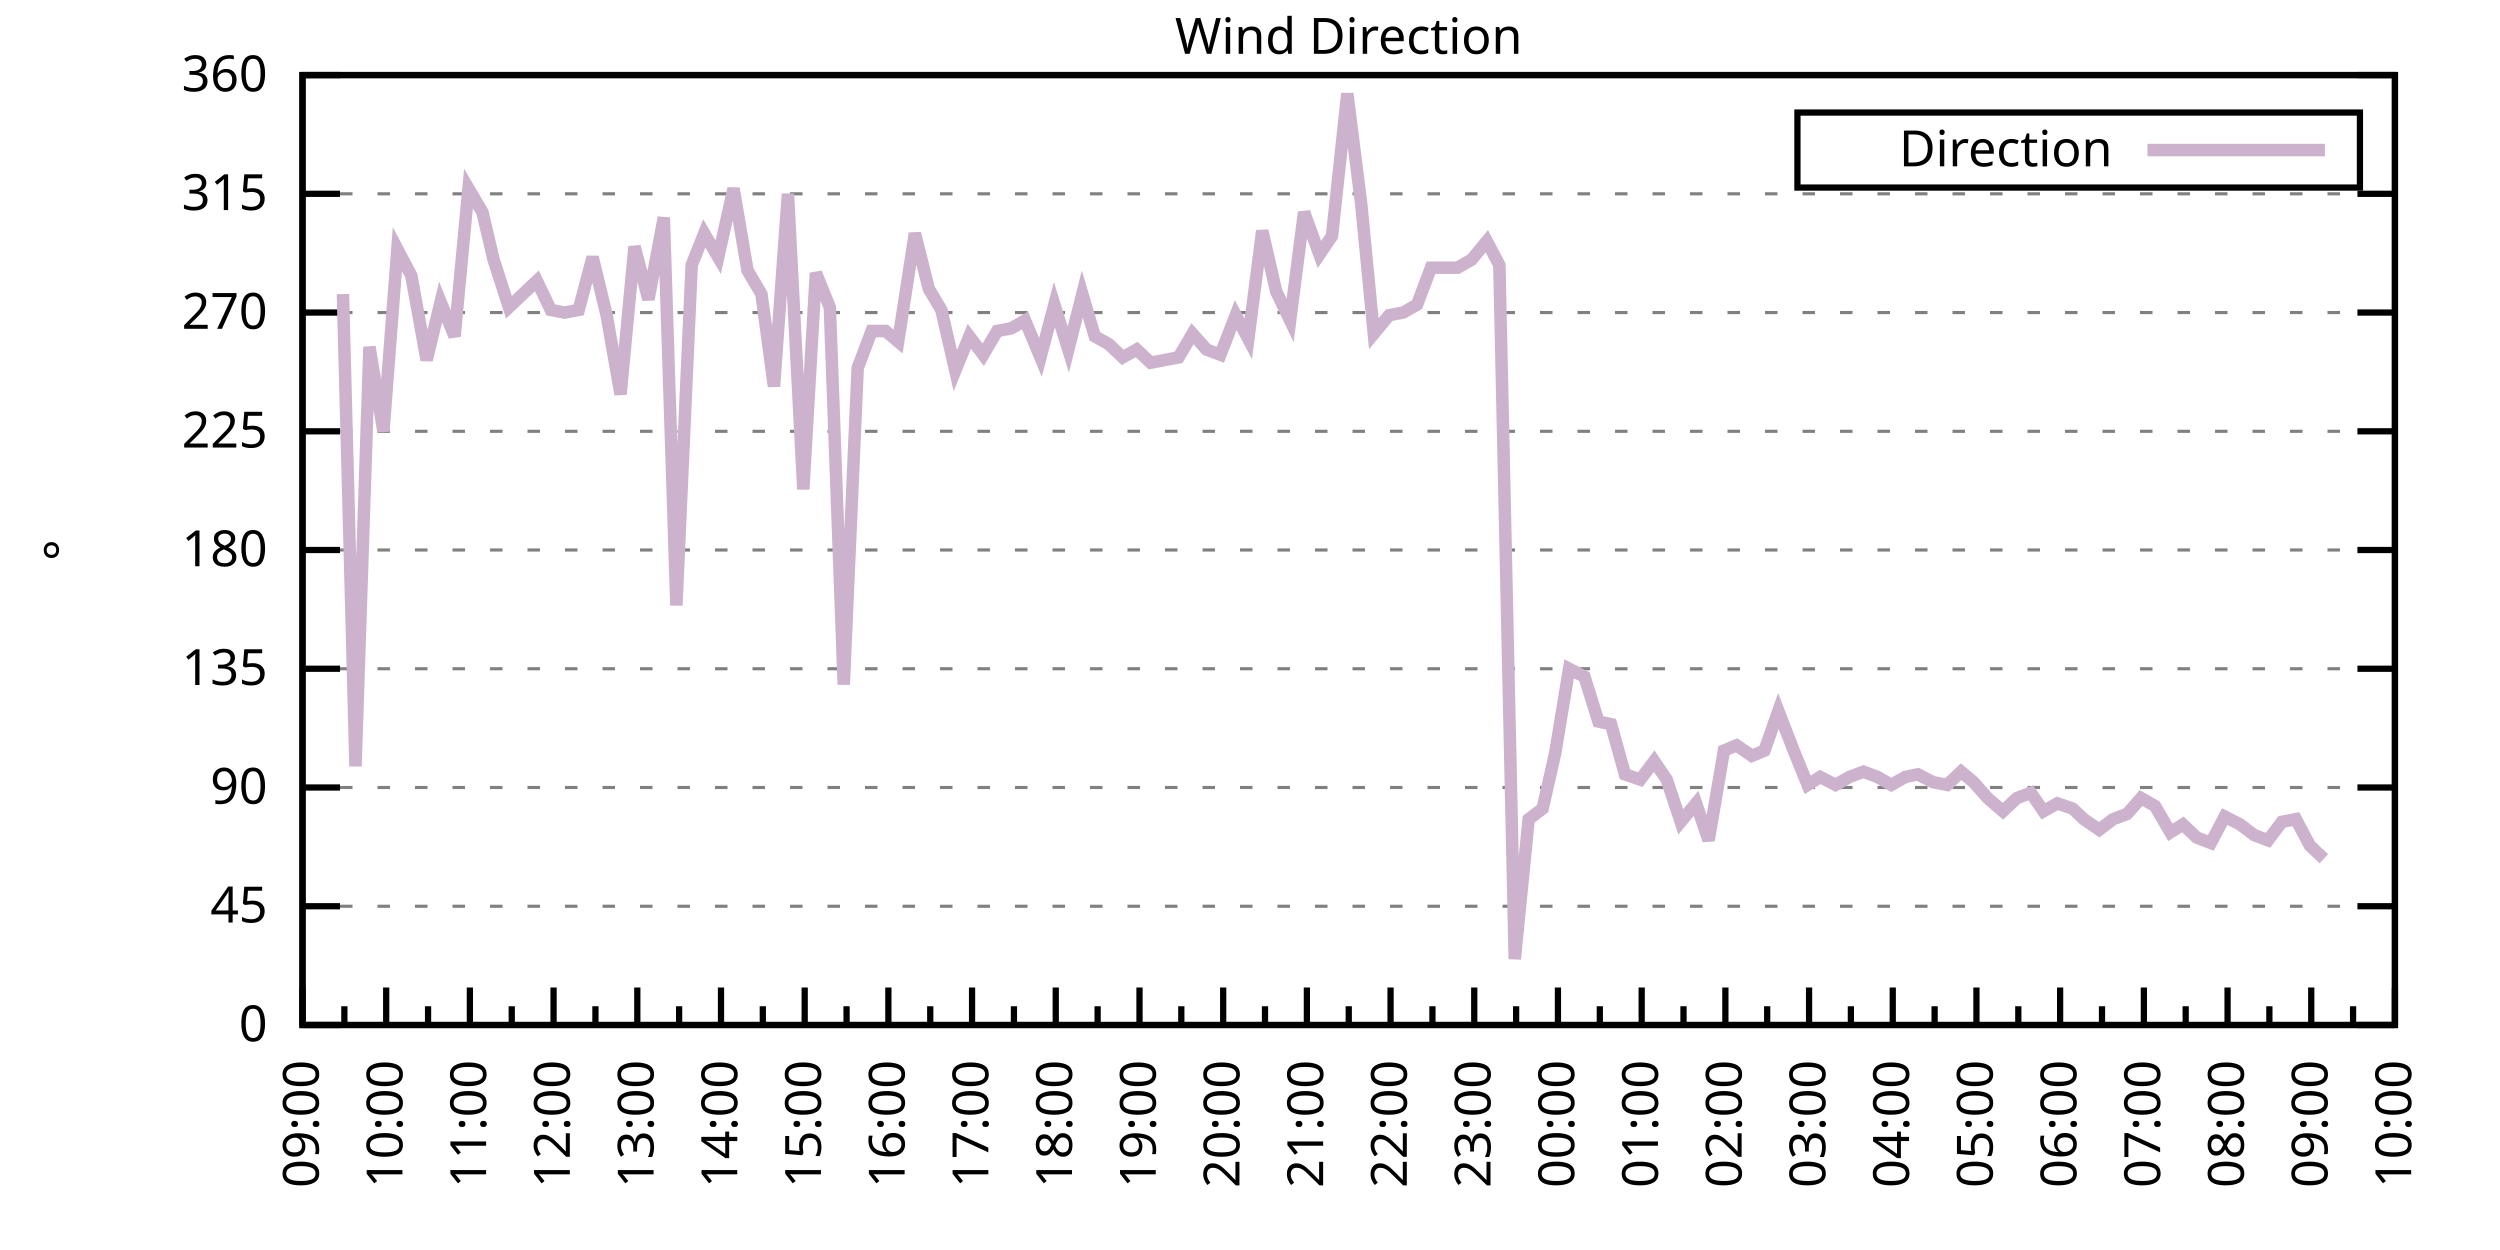
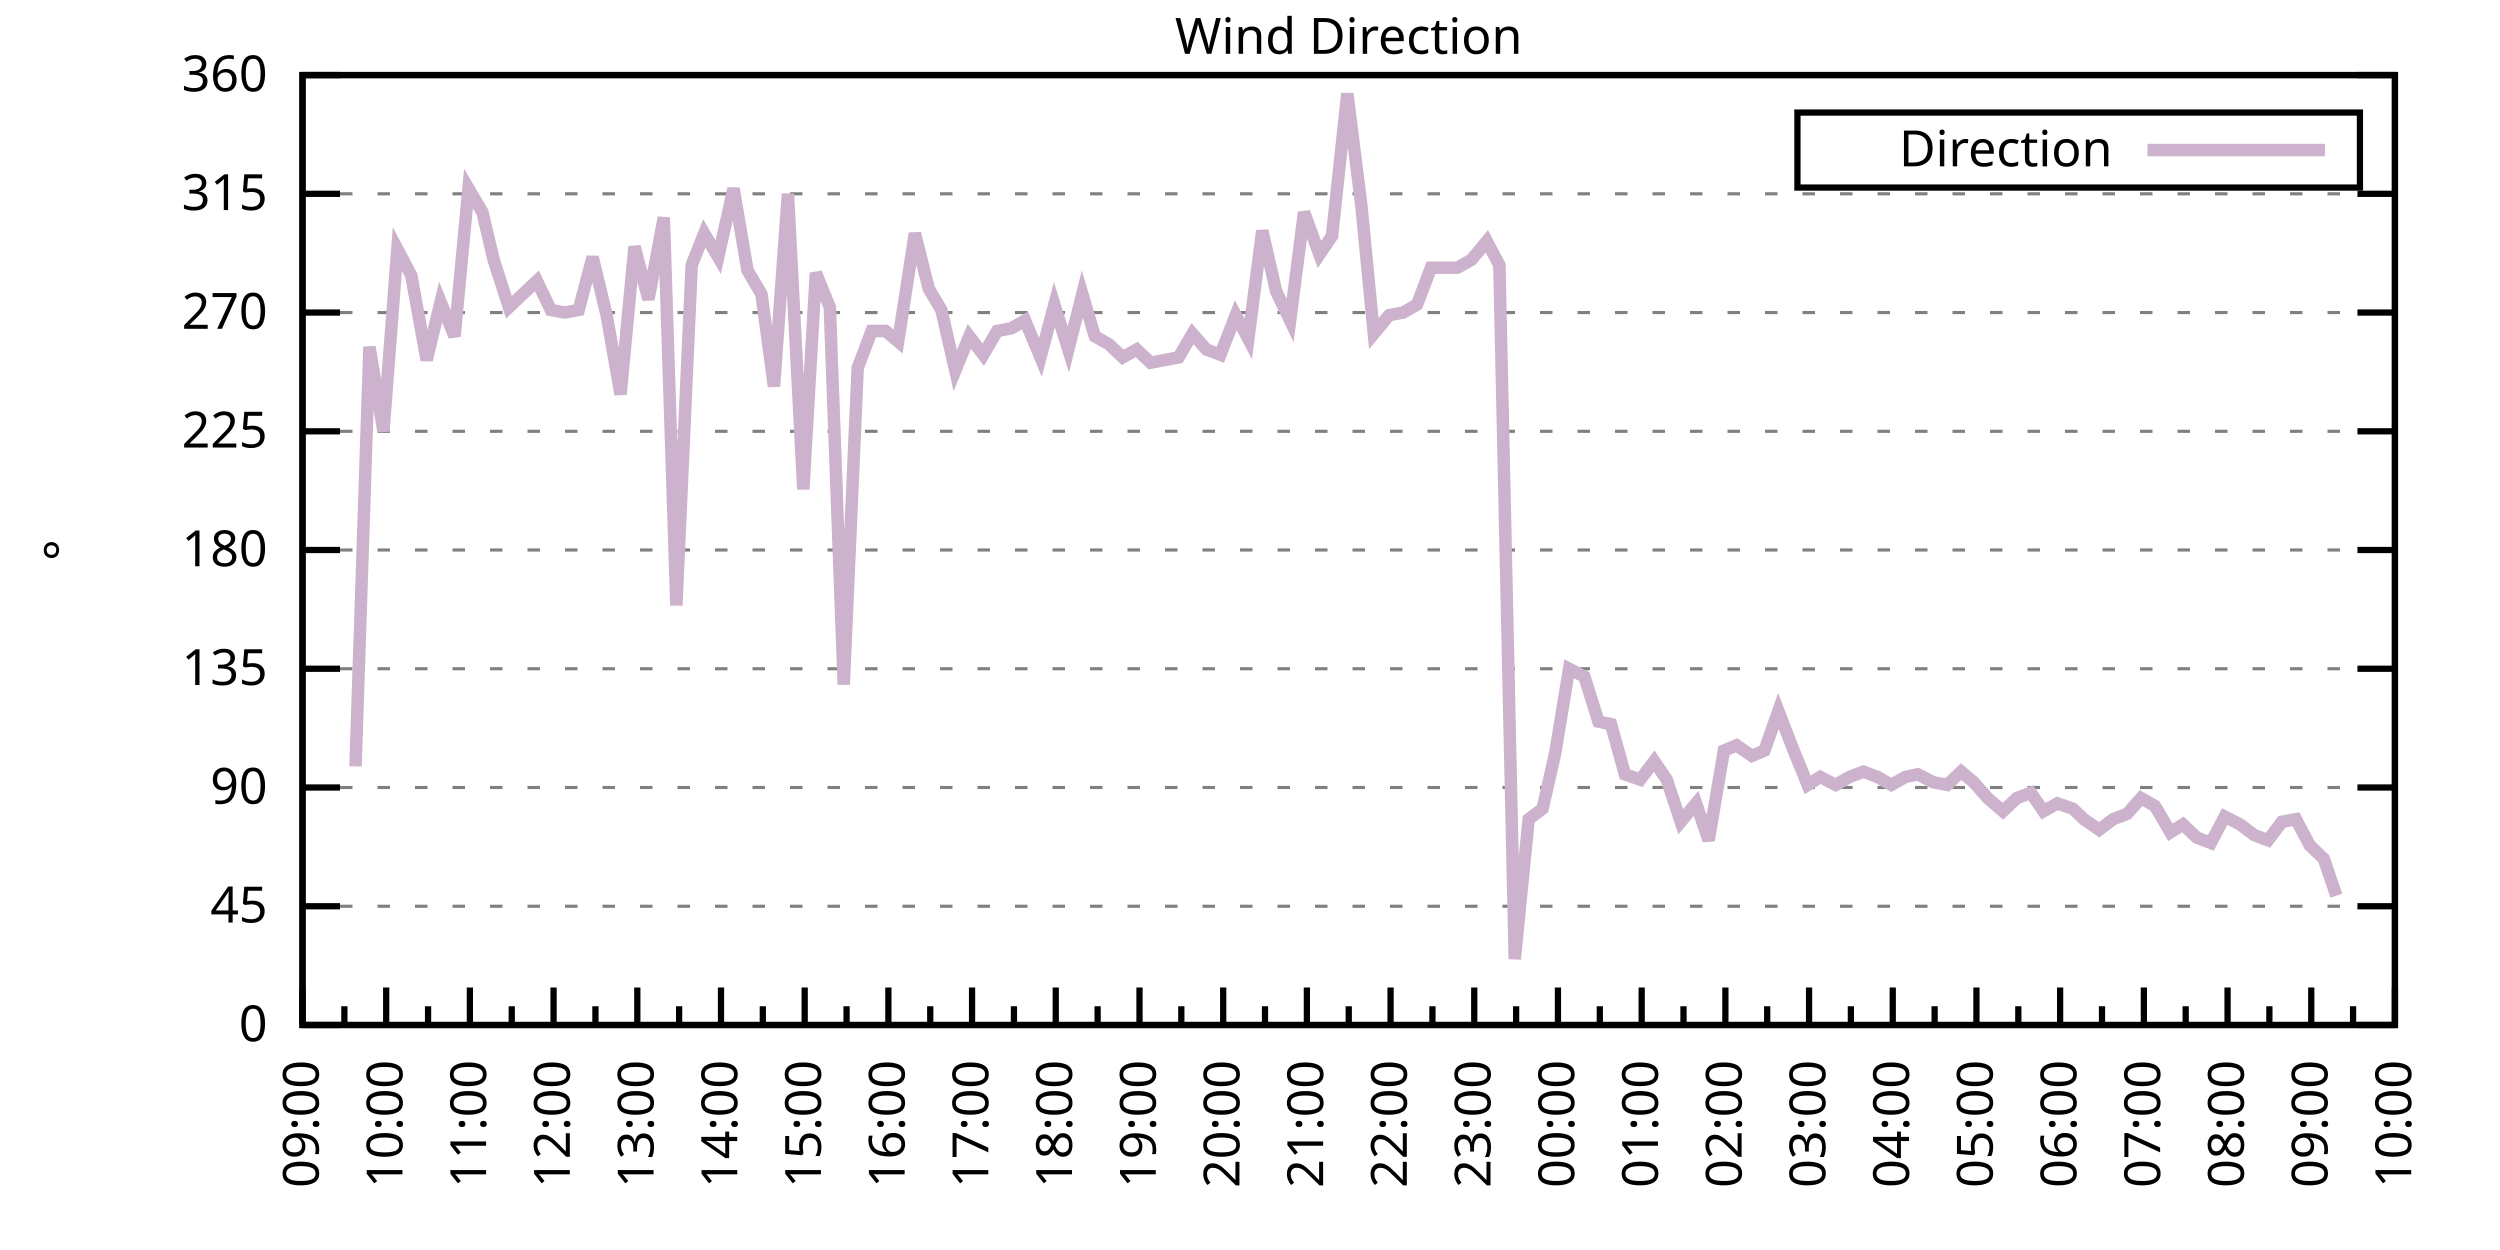
<svg xmlns="http://www.w3.org/2000/svg" xmlns:xlink="http://www.w3.org/1999/xlink" width="400" height="200" viewBox="0 0 400 200">
  <g id="gnuplot_canvas">
    <rect x="0" y="0" width="400" height="200" fill="none" />
    <defs>
      <circle id="gpDot" r="0.5" stroke-width="0.5" stroke="currentColor" />
      <path id="gpPt0" stroke-width="0.333" stroke="currentColor" d="M-1,0 h2 M0,-1 v2" />
      <path id="gpPt1" stroke-width="0.333" stroke="currentColor" d="M-1,-1 L1,1 M1,-1 L-1,1" />
      <path id="gpPt2" stroke-width="0.333" stroke="currentColor" d="M-1,0 L1,0 M0,-1 L0,1 M-1,-1 L1,1 M-1,1 L1,-1" />
      <rect id="gpPt3" stroke-width="0.333" stroke="currentColor" x="-1" y="-1" width="2" height="2" />
      <rect id="gpPt4" stroke-width="0.333" stroke="currentColor" fill="currentColor" x="-1" y="-1" width="2" height="2" />
      <circle id="gpPt5" stroke-width="0.333" stroke="currentColor" cx="0" cy="0" r="1" />
      <use xlink:href="#gpPt5" id="gpPt6" fill="currentColor" stroke="none" />
      <path id="gpPt7" stroke-width="0.333" stroke="currentColor" d="M0,-1.33 L-1.33,0.67 L1.33,0.67 z" />
      <use xlink:href="#gpPt7" id="gpPt8" fill="currentColor" stroke="none" />
      <use xlink:href="#gpPt7" id="gpPt9" stroke="currentColor" transform="rotate(180)" />
      <use xlink:href="#gpPt9" id="gpPt10" fill="currentColor" stroke="none" />
      <use xlink:href="#gpPt3" id="gpPt11" stroke="currentColor" transform="rotate(45)" />
      <use xlink:href="#gpPt11" id="gpPt12" fill="currentColor" stroke="none" />
      <path id="gpPt13" stroke-width="0.333" stroke="currentColor" d="M0,1.330 L1.265,0.411 L0.782,-1.067 L-0.782,-1.076 L-1.265,0.411 z" />
      <use xlink:href="#gpPt13" id="gpPt14" fill="currentColor" stroke="none" />
      <filter id="textbox" filterUnits="objectBoundingBox" x="0" y="0" height="1" width="1">
        <feFlood flood-color="white" flood-opacity="1" result="bgnd" />
        <feComposite in="SourceGraphic" in2="bgnd" operator="atop" />
      </filter>
      <filter id="greybox" filterUnits="objectBoundingBox" x="0" y="0" height="1" width="1">
        <feFlood flood-color="lightgrey" flood-opacity="1" result="grey" />
        <feComposite in="SourceGraphic" in2="grey" operator="atop" />
      </filter>
    </defs>
    <g fill="none" color="white" stroke="currentColor" stroke-width="1.00" stroke-linecap="butt" stroke-linejoin="miter">
</g>
    <g fill="none" color="black" stroke="currentColor" stroke-width="1.00" stroke-linecap="butt" stroke-linejoin="miter">
      <g stroke="none" shape-rendering="crispEdges">
        <polygon fill="rgb(255, 255, 255)" points="48.40,164.00 383.18,164.00 383.18,12.02 48.40,12.02 " />
      </g>
    </g>
    <g fill="none" color="black" stroke="currentColor" stroke-width="1.00" stroke-linecap="butt" stroke-linejoin="miter">
</g>
    <g fill="none" color="black" stroke="black" stroke-width="0.50" stroke-linecap="butt" stroke-linejoin="miter">
</g>
    <g fill="none" color="gray" stroke="currentColor" stroke-width="0.50" stroke-linecap="butt" stroke-linejoin="miter">
      <path stroke="gray" stroke-dasharray="2,4" class="gridline" d="M48.40,164.00 L383.19,164.00  " />
    </g>
    <g fill="none" color="gray" stroke="gray" stroke-width="1.00" stroke-linecap="butt" stroke-linejoin="miter">
</g>
    <g fill="none" color="black" stroke="currentColor" stroke-width="1.00" stroke-linecap="butt" stroke-linejoin="miter">
      <path stroke="black" d="M48.40,164.00 L54.40,164.00 M383.19,164.00 L377.19,164.00  " />
      <g transform="translate(42.80,166.60)" stroke="none" fill="black" font-family="Sans" font-size="8.00" text-anchor="end">
        <text>
          <tspan font-family="Sans"> 0</tspan>
        </text>
      </g>
    </g>
    <g fill="none" color="black" stroke="currentColor" stroke-width="1.00" stroke-linecap="butt" stroke-linejoin="miter">
</g>
    <g fill="none" color="black" stroke="black" stroke-width="0.50" stroke-linecap="butt" stroke-linejoin="miter">
</g>
    <g fill="none" color="gray" stroke="currentColor" stroke-width="0.50" stroke-linecap="butt" stroke-linejoin="miter">
      <path stroke="gray" stroke-dasharray="2,4" class="gridline" d="M48.40,145.00 L383.19,145.00  " />
    </g>
    <g fill="none" color="gray" stroke="gray" stroke-width="1.00" stroke-linecap="butt" stroke-linejoin="miter">
</g>
    <g fill="none" color="black" stroke="currentColor" stroke-width="1.00" stroke-linecap="butt" stroke-linejoin="miter">
      <path stroke="black" d="M48.40,145.00 L54.40,145.00 M383.19,145.00 L377.19,145.00  " />
      <g transform="translate(42.80,147.60)" stroke="none" fill="black" font-family="Sans" font-size="8.00" text-anchor="end">
        <text>
          <tspan font-family="Sans"> 45</tspan>
        </text>
      </g>
    </g>
    <g fill="none" color="black" stroke="currentColor" stroke-width="1.00" stroke-linecap="butt" stroke-linejoin="miter">
</g>
    <g fill="none" color="black" stroke="black" stroke-width="0.50" stroke-linecap="butt" stroke-linejoin="miter">
</g>
    <g fill="none" color="gray" stroke="currentColor" stroke-width="0.50" stroke-linecap="butt" stroke-linejoin="miter">
      <path stroke="gray" stroke-dasharray="2,4" class="gridline" d="M48.40,126.00 L383.19,126.00  " />
    </g>
    <g fill="none" color="gray" stroke="gray" stroke-width="1.00" stroke-linecap="butt" stroke-linejoin="miter">
</g>
    <g fill="none" color="black" stroke="currentColor" stroke-width="1.00" stroke-linecap="butt" stroke-linejoin="miter">
      <path stroke="black" d="M48.40,126.00 L54.40,126.00 M383.19,126.00 L377.19,126.00  " />
      <g transform="translate(42.80,128.60)" stroke="none" fill="black" font-family="Sans" font-size="8.00" text-anchor="end">
        <text>
          <tspan font-family="Sans"> 90</tspan>
        </text>
      </g>
    </g>
    <g fill="none" color="black" stroke="currentColor" stroke-width="1.00" stroke-linecap="butt" stroke-linejoin="miter">
</g>
    <g fill="none" color="black" stroke="black" stroke-width="0.50" stroke-linecap="butt" stroke-linejoin="miter">
</g>
    <g fill="none" color="gray" stroke="currentColor" stroke-width="0.50" stroke-linecap="butt" stroke-linejoin="miter">
      <path stroke="gray" stroke-dasharray="2,4" class="gridline" d="M48.40,107.00 L383.19,107.00  " />
    </g>
    <g fill="none" color="gray" stroke="gray" stroke-width="1.00" stroke-linecap="butt" stroke-linejoin="miter">
</g>
    <g fill="none" color="black" stroke="currentColor" stroke-width="1.00" stroke-linecap="butt" stroke-linejoin="miter">
      <path stroke="black" d="M48.40,107.00 L54.40,107.00 M383.19,107.00 L377.19,107.00  " />
      <g transform="translate(42.80,109.60)" stroke="none" fill="black" font-family="Sans" font-size="8.00" text-anchor="end">
        <text>
          <tspan font-family="Sans"> 135</tspan>
        </text>
      </g>
    </g>
    <g fill="none" color="black" stroke="currentColor" stroke-width="1.00" stroke-linecap="butt" stroke-linejoin="miter">
</g>
    <g fill="none" color="black" stroke="black" stroke-width="0.50" stroke-linecap="butt" stroke-linejoin="miter">
</g>
    <g fill="none" color="gray" stroke="currentColor" stroke-width="0.50" stroke-linecap="butt" stroke-linejoin="miter">
      <path stroke="gray" stroke-dasharray="2,4" class="gridline" d="M48.40,88.00 L383.19,88.00  " />
    </g>
    <g fill="none" color="gray" stroke="gray" stroke-width="1.00" stroke-linecap="butt" stroke-linejoin="miter">
</g>
    <g fill="none" color="black" stroke="currentColor" stroke-width="1.00" stroke-linecap="butt" stroke-linejoin="miter">
      <path stroke="black" d="M48.40,88.00 L54.40,88.00 M383.19,88.00 L377.19,88.00  " />
      <g transform="translate(42.80,90.60)" stroke="none" fill="black" font-family="Sans" font-size="8.00" text-anchor="end">
        <text>
          <tspan font-family="Sans"> 180</tspan>
        </text>
      </g>
    </g>
    <g fill="none" color="black" stroke="currentColor" stroke-width="1.00" stroke-linecap="butt" stroke-linejoin="miter">
</g>
    <g fill="none" color="black" stroke="black" stroke-width="0.50" stroke-linecap="butt" stroke-linejoin="miter">
</g>
    <g fill="none" color="gray" stroke="currentColor" stroke-width="0.50" stroke-linecap="butt" stroke-linejoin="miter">
      <path stroke="gray" stroke-dasharray="2,4" class="gridline" d="M48.40,69.01 L383.19,69.01  " />
    </g>
    <g fill="none" color="gray" stroke="gray" stroke-width="1.00" stroke-linecap="butt" stroke-linejoin="miter">
</g>
    <g fill="none" color="black" stroke="currentColor" stroke-width="1.00" stroke-linecap="butt" stroke-linejoin="miter">
      <path stroke="black" d="M48.40,69.01 L54.40,69.01 M383.19,69.01 L377.19,69.01  " />
      <g transform="translate(42.80,71.61)" stroke="none" fill="black" font-family="Sans" font-size="8.00" text-anchor="end">
        <text>
          <tspan font-family="Sans"> 225</tspan>
        </text>
      </g>
    </g>
    <g fill="none" color="black" stroke="currentColor" stroke-width="1.00" stroke-linecap="butt" stroke-linejoin="miter">
</g>
    <g fill="none" color="black" stroke="black" stroke-width="0.50" stroke-linecap="butt" stroke-linejoin="miter">
</g>
    <g fill="none" color="gray" stroke="currentColor" stroke-width="0.50" stroke-linecap="butt" stroke-linejoin="miter">
      <path stroke="gray" stroke-dasharray="2,4" class="gridline" d="M48.40,50.01 L383.19,50.01  " />
    </g>
    <g fill="none" color="gray" stroke="gray" stroke-width="1.00" stroke-linecap="butt" stroke-linejoin="miter">
</g>
    <g fill="none" color="black" stroke="currentColor" stroke-width="1.00" stroke-linecap="butt" stroke-linejoin="miter">
      <path stroke="black" d="M48.40,50.01 L54.40,50.01 M383.19,50.01 L377.19,50.01  " />
      <g transform="translate(42.80,52.61)" stroke="none" fill="black" font-family="Sans" font-size="8.00" text-anchor="end">
        <text>
          <tspan font-family="Sans"> 270</tspan>
        </text>
      </g>
    </g>
    <g fill="none" color="black" stroke="currentColor" stroke-width="1.00" stroke-linecap="butt" stroke-linejoin="miter">
</g>
    <g fill="none" color="black" stroke="black" stroke-width="0.50" stroke-linecap="butt" stroke-linejoin="miter">
</g>
    <g fill="none" color="gray" stroke="currentColor" stroke-width="0.50" stroke-linecap="butt" stroke-linejoin="miter">
      <path stroke="gray" stroke-dasharray="2,4" class="gridline" d="M48.40,31.01 L383.19,31.01  " />
    </g>
    <g fill="none" color="gray" stroke="gray" stroke-width="1.00" stroke-linecap="butt" stroke-linejoin="miter">
</g>
    <g fill="none" color="black" stroke="currentColor" stroke-width="1.00" stroke-linecap="butt" stroke-linejoin="miter">
      <path stroke="black" d="M48.40,31.01 L54.40,31.01 M383.19,31.01 L377.19,31.01  " />
      <g transform="translate(42.80,33.61)" stroke="none" fill="black" font-family="Sans" font-size="8.00" text-anchor="end">
        <text>
          <tspan font-family="Sans"> 315</tspan>
        </text>
      </g>
    </g>
    <g fill="none" color="black" stroke="currentColor" stroke-width="1.00" stroke-linecap="butt" stroke-linejoin="miter">
</g>
    <g fill="none" color="black" stroke="black" stroke-width="0.50" stroke-linecap="butt" stroke-linejoin="miter">
</g>
    <g fill="none" color="gray" stroke="currentColor" stroke-width="0.50" stroke-linecap="butt" stroke-linejoin="miter">
      <path stroke="gray" stroke-dasharray="2,4" class="gridline" d="M48.40,12.01 L383.19,12.01  " />
    </g>
    <g fill="none" color="gray" stroke="gray" stroke-width="1.00" stroke-linecap="butt" stroke-linejoin="miter">
</g>
    <g fill="none" color="black" stroke="currentColor" stroke-width="1.00" stroke-linecap="butt" stroke-linejoin="miter">
      <path stroke="black" d="M48.40,12.01 L54.40,12.01 M383.19,12.01 L377.19,12.01  " />
      <g transform="translate(42.80,14.61)" stroke="none" fill="black" font-family="Sans" font-size="8.00" text-anchor="end">
        <text>
          <tspan font-family="Sans"> 360</tspan>
        </text>
      </g>
    </g>
    <g fill="none" color="black" stroke="currentColor" stroke-width="1.00" stroke-linecap="butt" stroke-linejoin="miter">
      <path stroke="black" d="M48.40,164.00 L48.40,158.00  " />
      <g transform="translate(51.00,169.60) rotate(270)" stroke="none" fill="black" font-family="Sans" font-size="8.00" text-anchor="end">
        <text>
          <tspan font-family="Sans">09:00</tspan>
        </text>
      </g>
    </g>
    <g fill="none" color="black" stroke="currentColor" stroke-width="1.00" stroke-linecap="butt" stroke-linejoin="miter">
      <path stroke="black" d="M55.10,164.00 L55.10,161.00 M61.79,164.00 L61.79,158.00  " />
      <g transform="translate(64.39,169.60) rotate(270)" stroke="none" fill="black" font-family="Sans" font-size="8.00" text-anchor="end">
        <text>
          <tspan font-family="Sans">10:00</tspan>
        </text>
      </g>
    </g>
    <g fill="none" color="black" stroke="currentColor" stroke-width="1.00" stroke-linecap="butt" stroke-linejoin="miter">
      <path stroke="black" d="M68.49,164.00 L68.49,161.00 M75.18,164.00 L75.18,158.00  " />
      <g transform="translate(77.78,169.60) rotate(270)" stroke="none" fill="black" font-family="Sans" font-size="8.00" text-anchor="end">
        <text>
          <tspan font-family="Sans">11:00</tspan>
        </text>
      </g>
    </g>
    <g fill="none" color="black" stroke="currentColor" stroke-width="1.00" stroke-linecap="butt" stroke-linejoin="miter">
      <path stroke="black" d="M81.88,164.00 L81.88,161.00 M88.57,164.00 L88.57,158.00  " />
      <g transform="translate(91.17,169.60) rotate(270)" stroke="none" fill="black" font-family="Sans" font-size="8.00" text-anchor="end">
        <text>
          <tspan font-family="Sans">12:00</tspan>
        </text>
      </g>
    </g>
    <g fill="none" color="black" stroke="currentColor" stroke-width="1.00" stroke-linecap="butt" stroke-linejoin="miter">
      <path stroke="black" d="M95.27,164.00 L95.27,161.00 M101.97,164.00 L101.97,158.00  " />
      <g transform="translate(104.57,169.60) rotate(270)" stroke="none" fill="black" font-family="Sans" font-size="8.00" text-anchor="end">
        <text>
          <tspan font-family="Sans">13:00</tspan>
        </text>
      </g>
    </g>
    <g fill="none" color="black" stroke="currentColor" stroke-width="1.00" stroke-linecap="butt" stroke-linejoin="miter">
      <path stroke="black" d="M108.66,164.00 L108.66,161.00 M115.36,164.00 L115.36,158.00  " />
      <g transform="translate(117.96,169.60) rotate(270)" stroke="none" fill="black" font-family="Sans" font-size="8.00" text-anchor="end">
        <text>
          <tspan font-family="Sans">14:00</tspan>
        </text>
      </g>
    </g>
    <g fill="none" color="black" stroke="currentColor" stroke-width="1.00" stroke-linecap="butt" stroke-linejoin="miter">
      <path stroke="black" d="M122.05,164.00 L122.05,161.00 M128.75,164.00 L128.75,158.00  " />
      <g transform="translate(131.35,169.60) rotate(270)" stroke="none" fill="black" font-family="Sans" font-size="8.00" text-anchor="end">
        <text>
          <tspan font-family="Sans">15:00</tspan>
        </text>
      </g>
    </g>
    <g fill="none" color="black" stroke="currentColor" stroke-width="1.00" stroke-linecap="butt" stroke-linejoin="miter">
      <path stroke="black" d="M135.45,164.00 L135.45,161.00 M142.14,164.00 L142.14,158.00  " />
      <g transform="translate(144.74,169.60) rotate(270)" stroke="none" fill="black" font-family="Sans" font-size="8.00" text-anchor="end">
        <text>
          <tspan font-family="Sans">16:00</tspan>
        </text>
      </g>
    </g>
    <g fill="none" color="black" stroke="currentColor" stroke-width="1.00" stroke-linecap="butt" stroke-linejoin="miter">
      <path stroke="black" d="M148.84,164.00 L148.84,161.00 M155.53,164.00 L155.53,158.00  " />
      <g transform="translate(158.13,169.60) rotate(270)" stroke="none" fill="black" font-family="Sans" font-size="8.00" text-anchor="end">
        <text>
          <tspan font-family="Sans">17:00</tspan>
        </text>
      </g>
    </g>
    <g fill="none" color="black" stroke="currentColor" stroke-width="1.00" stroke-linecap="butt" stroke-linejoin="miter">
      <path stroke="black" d="M162.23,164.00 L162.23,161.00 M168.92,164.00 L168.92,158.00  " />
      <g transform="translate(171.52,169.60) rotate(270)" stroke="none" fill="black" font-family="Sans" font-size="8.00" text-anchor="end">
        <text>
          <tspan font-family="Sans">18:00</tspan>
        </text>
      </g>
    </g>
    <g fill="none" color="black" stroke="currentColor" stroke-width="1.00" stroke-linecap="butt" stroke-linejoin="miter">
      <path stroke="black" d="M175.62,164.00 L175.62,161.00 M182.32,164.00 L182.32,158.00  " />
      <g transform="translate(184.92,169.60) rotate(270)" stroke="none" fill="black" font-family="Sans" font-size="8.00" text-anchor="end">
        <text>
          <tspan font-family="Sans">19:00</tspan>
        </text>
      </g>
    </g>
    <g fill="none" color="black" stroke="currentColor" stroke-width="1.00" stroke-linecap="butt" stroke-linejoin="miter">
      <path stroke="black" d="M189.01,164.00 L189.01,161.00 M195.71,164.00 L195.71,158.00  " />
      <g transform="translate(198.31,169.60) rotate(270)" stroke="none" fill="black" font-family="Sans" font-size="8.00" text-anchor="end">
        <text>
          <tspan font-family="Sans">20:00</tspan>
        </text>
      </g>
    </g>
    <g fill="none" color="black" stroke="currentColor" stroke-width="1.00" stroke-linecap="butt" stroke-linejoin="miter">
      <path stroke="black" d="M202.40,164.00 L202.40,161.00 M209.10,164.00 L209.10,158.00  " />
      <g transform="translate(211.70,169.60) rotate(270)" stroke="none" fill="black" font-family="Sans" font-size="8.00" text-anchor="end">
        <text>
          <tspan font-family="Sans">21:00</tspan>
        </text>
      </g>
    </g>
    <g fill="none" color="black" stroke="currentColor" stroke-width="1.00" stroke-linecap="butt" stroke-linejoin="miter">
      <path stroke="black" d="M215.80,164.00 L215.80,161.00 M222.49,164.00 L222.49,158.00  " />
      <g transform="translate(225.09,169.60) rotate(270)" stroke="none" fill="black" font-family="Sans" font-size="8.00" text-anchor="end">
        <text>
          <tspan font-family="Sans">22:00</tspan>
        </text>
      </g>
    </g>
    <g fill="none" color="black" stroke="currentColor" stroke-width="1.00" stroke-linecap="butt" stroke-linejoin="miter">
      <path stroke="black" d="M229.19,164.00 L229.19,161.00 M235.88,164.00 L235.88,158.00  " />
      <g transform="translate(238.48,169.60) rotate(270)" stroke="none" fill="black" font-family="Sans" font-size="8.00" text-anchor="end">
        <text>
          <tspan font-family="Sans">23:00</tspan>
        </text>
      </g>
    </g>
    <g fill="none" color="black" stroke="currentColor" stroke-width="1.00" stroke-linecap="butt" stroke-linejoin="miter">
      <path stroke="black" d="M242.58,164.00 L242.58,161.00 M249.27,164.00 L249.27,158.00  " />
      <g transform="translate(251.87,169.60) rotate(270)" stroke="none" fill="black" font-family="Sans" font-size="8.00" text-anchor="end">
        <text>
          <tspan font-family="Sans">00:00</tspan>
        </text>
      </g>
    </g>
    <g fill="none" color="black" stroke="currentColor" stroke-width="1.00" stroke-linecap="butt" stroke-linejoin="miter">
      <path stroke="black" d="M255.97,164.00 L255.97,161.00 M262.67,164.00 L262.67,158.00  " />
      <g transform="translate(265.27,169.60) rotate(270)" stroke="none" fill="black" font-family="Sans" font-size="8.00" text-anchor="end">
        <text>
          <tspan font-family="Sans">01:00</tspan>
        </text>
      </g>
    </g>
    <g fill="none" color="black" stroke="currentColor" stroke-width="1.00" stroke-linecap="butt" stroke-linejoin="miter">
      <path stroke="black" d="M269.36,164.00 L269.36,161.00 M276.06,164.00 L276.06,158.00  " />
      <g transform="translate(278.66,169.60) rotate(270)" stroke="none" fill="black" font-family="Sans" font-size="8.00" text-anchor="end">
        <text>
          <tspan font-family="Sans">02:00</tspan>
        </text>
      </g>
    </g>
    <g fill="none" color="black" stroke="currentColor" stroke-width="1.00" stroke-linecap="butt" stroke-linejoin="miter">
      <path stroke="black" d="M282.75,164.00 L282.75,161.00 M289.45,164.00 L289.45,158.00  " />
      <g transform="translate(292.05,169.60) rotate(270)" stroke="none" fill="black" font-family="Sans" font-size="8.00" text-anchor="end">
        <text>
          <tspan font-family="Sans">03:00</tspan>
        </text>
      </g>
    </g>
    <g fill="none" color="black" stroke="currentColor" stroke-width="1.00" stroke-linecap="butt" stroke-linejoin="miter">
      <path stroke="black" d="M296.14,164.00 L296.14,161.00 M302.84,164.00 L302.84,158.00  " />
      <g transform="translate(305.44,169.60) rotate(270)" stroke="none" fill="black" font-family="Sans" font-size="8.00" text-anchor="end">
        <text>
          <tspan font-family="Sans">04:00</tspan>
        </text>
      </g>
    </g>
    <g fill="none" color="black" stroke="currentColor" stroke-width="1.00" stroke-linecap="butt" stroke-linejoin="miter">
      <path stroke="black" d="M309.54,164.00 L309.54,161.00 M316.23,164.00 L316.23,158.00  " />
      <g transform="translate(318.83,169.60) rotate(270)" stroke="none" fill="black" font-family="Sans" font-size="8.00" text-anchor="end">
        <text>
          <tspan font-family="Sans">05:00</tspan>
        </text>
      </g>
    </g>
    <g fill="none" color="black" stroke="currentColor" stroke-width="1.00" stroke-linecap="butt" stroke-linejoin="miter">
      <path stroke="black" d="M322.93,164.00 L322.93,161.00 M329.62,164.00 L329.62,158.00  " />
      <g transform="translate(332.22,169.60) rotate(270)" stroke="none" fill="black" font-family="Sans" font-size="8.00" text-anchor="end">
        <text>
          <tspan font-family="Sans">06:00</tspan>
        </text>
      </g>
    </g>
    <g fill="none" color="black" stroke="currentColor" stroke-width="1.00" stroke-linecap="butt" stroke-linejoin="miter">
      <path stroke="black" d="M336.32,164.00 L336.32,161.00 M343.02,164.00 L343.02,158.00  " />
      <g transform="translate(345.62,169.60) rotate(270)" stroke="none" fill="black" font-family="Sans" font-size="8.00" text-anchor="end">
        <text>
          <tspan font-family="Sans">07:00</tspan>
        </text>
      </g>
    </g>
    <g fill="none" color="black" stroke="currentColor" stroke-width="1.00" stroke-linecap="butt" stroke-linejoin="miter">
      <path stroke="black" d="M349.71,164.00 L349.71,161.00 M356.41,164.00 L356.41,158.00  " />
      <g transform="translate(359.01,169.60) rotate(270)" stroke="none" fill="black" font-family="Sans" font-size="8.00" text-anchor="end">
        <text>
          <tspan font-family="Sans">08:00</tspan>
        </text>
      </g>
    </g>
    <g fill="none" color="black" stroke="currentColor" stroke-width="1.00" stroke-linecap="butt" stroke-linejoin="miter">
      <path stroke="black" d="M363.10,164.00 L363.10,161.00 M369.80,164.00 L369.80,158.00  " />
      <g transform="translate(372.40,169.60) rotate(270)" stroke="none" fill="black" font-family="Sans" font-size="8.00" text-anchor="end">
        <text>
          <tspan font-family="Sans">09:00</tspan>
        </text>
      </g>
    </g>
    <g fill="none" color="black" stroke="currentColor" stroke-width="1.00" stroke-linecap="butt" stroke-linejoin="miter">
      <path stroke="black" d="M376.49,164.00 L376.49,161.00 M383.19,164.00 L383.19,158.00  " />
      <g transform="translate(385.79,169.60) rotate(270)" stroke="none" fill="black" font-family="Sans" font-size="8.00" text-anchor="end">
        <text>
          <tspan font-family="Sans">10:00</tspan>
        </text>
      </g>
    </g>
    <g fill="none" color="black" stroke="currentColor" stroke-width="1.00" stroke-linecap="butt" stroke-linejoin="miter">
</g>
    <g fill="none" color="black" stroke="currentColor" stroke-width="1.00" stroke-linecap="butt" stroke-linejoin="miter">
      <path stroke="black" d="M48.40,12.01 L48.40,164.00 L383.19,164.00 L383.19,12.01 L48.40,12.01 Z  " />
    </g>
    <g fill="none" color="black" stroke="currentColor" stroke-width="1.00" stroke-linecap="butt" stroke-linejoin="miter">
      <g transform="translate(12.80,88.01) rotate(270)" stroke="none" fill="black" font-family="Sans" font-size="8.00" text-anchor="middle">
        <text>
          <tspan font-family="Sans">°</tspan>
        </text>
      </g>
    </g>
    <g fill="none" color="black" stroke="currentColor" stroke-width="1.00" stroke-linecap="butt" stroke-linejoin="miter">
</g>
    <g fill="none" color="black" stroke="currentColor" stroke-width="1.00" stroke-linecap="butt" stroke-linejoin="miter">
      <path stroke="black" d="M287.59,30.01 L287.59,18.01 L377.59,18.01 L377.59,30.01 L287.59,30.01 Z  " />
    </g>
    <g id="Wind_direction_plot_1">
      <g fill="none" color="white" stroke="black" stroke-width="2.00" stroke-linecap="butt" stroke-linejoin="miter">
</g>
      <g fill="none" color="black" stroke="currentColor" stroke-width="2.00" stroke-linecap="butt" stroke-linejoin="miter">
        <g transform="translate(337.99,26.61)" stroke="none" fill="black" font-family="Sans" font-size="8.00" text-anchor="end">
          <text>
            <tspan font-family="Sans">Direction</tspan>
          </text>
        </g>
      </g>
      <g fill="none" color="black" stroke="currentColor" stroke-width="2.00" stroke-linecap="butt" stroke-linejoin="miter">
-         <path stroke="rgb(204, 178, 204)" d="M343.59,24.01 L371.99,24.01 M54.87,47.05 L56.88,122.62 L59.11,55.50 L61.35,69.01 L63.58,39.87 L65.81,44.10   L68.26,57.61 L70.50,48.32 L72.73,53.81 L74.96,30.16 L77.19,33.96 L78.98,41.56 L81.43,49.16 L83.66,47.05   L85.90,44.94 L88.13,49.59 L90.36,50.01 L92.59,49.59 L94.82,41.14 L97.06,50.43 L99.29,63.10 L101.52,39.45   L103.75,47.90 L106.21,34.81 L108.22,96.87 L110.67,42.41 L112.68,37.34 L114.91,41.14 L117.37,30.16 L119.60,43.25   L121.83,47.05 L123.84,61.83 L126.07,31.01 L128.53,78.29 L130.54,43.67 L132.77,49.16 L135.00,109.54 L137.23,58.87   L139.46,52.96 L141.69,52.96 L143.70,54.65 L146.38,37.34 L148.61,46.21 L150.62,49.59 L152.85,59.30 L155.09,53.81   L157.32,56.76 L159.55,52.96 L161.78,52.54 L164.01,51.27 L166.47,57.18 L168.70,48.74 L170.93,55.92 L173.17,47.05   L175.17,53.81 L177.41,55.07 L179.64,57.18 L181.87,55.92 L184.10,58.03 L186.33,57.61 L188.57,57.18 L190.80,53.39   L193.03,55.92 L195.26,56.76 L197.72,50.43 L199.73,54.23 L201.96,36.92 L204.19,46.63 L206.42,51.27 L208.65,33.96   L211.11,40.72 L213.12,37.76 L215.57,14.97 L217.80,32.70 L219.81,53.39 L222.27,50.43 L224.50,50.01 L226.73,48.74   L228.96,42.83 L230.97,42.83 L233.20,42.83 L235.44,41.56 L237.89,38.61 L239.90,42.41 L242.36,153.45 L244.59,131.07   L246.82,129.38 L248.83,120.51 L251.06,107.00 L253.51,108.27 L255.75,115.45 L257.76,115.87 L259.99,123.89 L262.44,124.74   L264.67,121.78 L266.68,124.74 L268.92,131.49 L271.37,128.54 L273.38,134.45 L275.83,120.09 L277.84,119.25 L280.30,120.94   L282.31,120.09 L284.54,113.76 L286.99,120.09 L289.23,125.58 L291.23,124.31 L293.69,125.58 L295.92,124.31 L298.15,123.47   L300.39,124.31 L302.62,125.58 L304.85,124.31 L306.86,123.89 L309.31,125.16 L311.54,125.58 L313.78,123.47 L315.79,125.16   L318.02,127.69 L320.47,129.80 L322.70,127.69 L324.94,126.85 L326.95,129.80 L329.18,128.54 L331.63,129.38 L333.42,131.07   L335.87,132.76 L338.10,131.07 L340.34,130.22 L342.57,127.69 L344.80,128.96 L347.26,133.18 L349.26,131.91 L351.50,134.02   L353.73,134.87 L355.96,130.65 L358.42,131.91 L360.65,133.60 L362.88,134.45 L365.11,131.49 L367.34,131.07 L369.58,135.29   L371.81,137.40  " />
+         <path stroke="rgb(204, 178, 204)" d="M343.59,24.01 L371.99,24.01 M56.88,122.62 L59.11,55.50 L61.35,69.01 L63.58,39.87 L65.81,44.10 L68.26,57.61   L70.50,48.32 L72.73,53.81 L74.96,30.16 L77.19,33.96 L78.98,41.56 L81.43,49.16 L83.66,47.05 L85.90,44.94   L88.13,49.59 L90.36,50.01 L92.59,49.59 L94.82,41.14 L97.06,50.43 L99.29,63.10 L101.52,39.45 L103.75,47.90   L106.21,34.81 L108.22,96.87 L110.67,42.41 L112.68,37.34 L114.91,41.14 L117.37,30.16 L119.60,43.25 L121.83,47.05   L123.84,61.83 L126.07,31.01 L128.53,78.29 L130.54,43.67 L132.77,49.16 L135.00,109.54 L137.23,58.87 L139.46,52.96   L141.69,52.96 L143.70,54.65 L146.38,37.34 L148.61,46.21 L150.62,49.59 L152.85,59.30 L155.09,53.81 L157.32,56.76   L159.55,52.96 L161.78,52.54 L164.01,51.27 L166.47,57.18 L168.70,48.74 L170.93,55.92 L173.17,47.05 L175.17,53.81   L177.41,55.07 L179.64,57.18 L181.87,55.92 L184.10,58.03 L186.33,57.61 L188.57,57.18 L190.80,53.39 L193.03,55.92   L195.26,56.76 L197.72,50.43 L199.73,54.23 L201.96,36.92 L204.19,46.63 L206.42,51.27 L208.65,33.96 L211.11,40.72   L213.12,37.76 L215.57,14.97 L217.80,32.70 L219.81,53.39 L222.27,50.43 L224.50,50.01 L226.73,48.74 L228.96,42.83   L230.97,42.83 L233.20,42.83 L235.44,41.56 L237.89,38.61 L239.90,42.41 L242.36,153.45 L244.59,131.07 L246.82,129.38   L248.83,120.51 L251.06,107.00 L253.51,108.27 L255.75,115.45 L257.76,115.87 L259.99,123.89 L262.44,124.74 L264.67,121.78   L266.68,124.74 L268.92,131.49 L271.37,128.54 L273.38,134.45 L275.83,120.09 L277.84,119.25 L280.30,120.94 L282.31,120.09   L284.54,113.76 L286.99,120.09 L289.23,125.58 L291.23,124.31 L293.69,125.58 L295.92,124.31 L298.15,123.47 L300.39,124.31   L302.62,125.58 L304.85,124.31 L306.86,123.89 L309.31,125.16 L311.54,125.58 L313.78,123.47 L315.79,125.16 L318.02,127.69   L320.47,129.80 L322.70,127.69 L324.94,126.85 L326.95,129.80 L329.18,128.54 L331.63,129.38 L333.42,131.07 L335.87,132.76   L338.10,131.07 L340.34,130.22 L342.57,127.69 L344.80,128.96 L347.26,133.18 L349.26,131.91 L351.50,134.02 L353.73,134.87   L355.96,130.65 L358.42,131.91 L360.65,133.60 L362.88,134.45 L365.11,131.49 L367.34,131.07 L369.58,135.29 L371.81,137.40   L373.82,143.31  " />
      </g>
    </g>
    <g fill="none" color="black" stroke="currentColor" stroke-width="2.00" stroke-linecap="butt" stroke-linejoin="miter">
</g>
    <g fill="none" color="black" stroke="black" stroke-width="1.00" stroke-linecap="butt" stroke-linejoin="miter">
</g>
    <g fill="none" color="black" stroke="currentColor" stroke-width="1.00" stroke-linecap="butt" stroke-linejoin="miter">
      <path stroke="black" d="M48.40,12.01 L48.40,164.00 L383.19,164.00 L383.19,12.01 L48.40,12.01 Z  " />
    </g>
    <g fill="none" color="black" stroke="currentColor" stroke-width="1.00" stroke-linecap="butt" stroke-linejoin="miter">
      <g transform="translate(215.79,8.61)" stroke="none" fill="black" font-family="Sans" font-size="8.00" text-anchor="middle">
        <text>
          <tspan font-family="Sans">Wind Direction</tspan>
        </text>
      </g>
    </g>
    <g fill="none" color="black" stroke="currentColor" stroke-width="1.00" stroke-linecap="butt" stroke-linejoin="miter">
</g>
  </g>
</svg>
